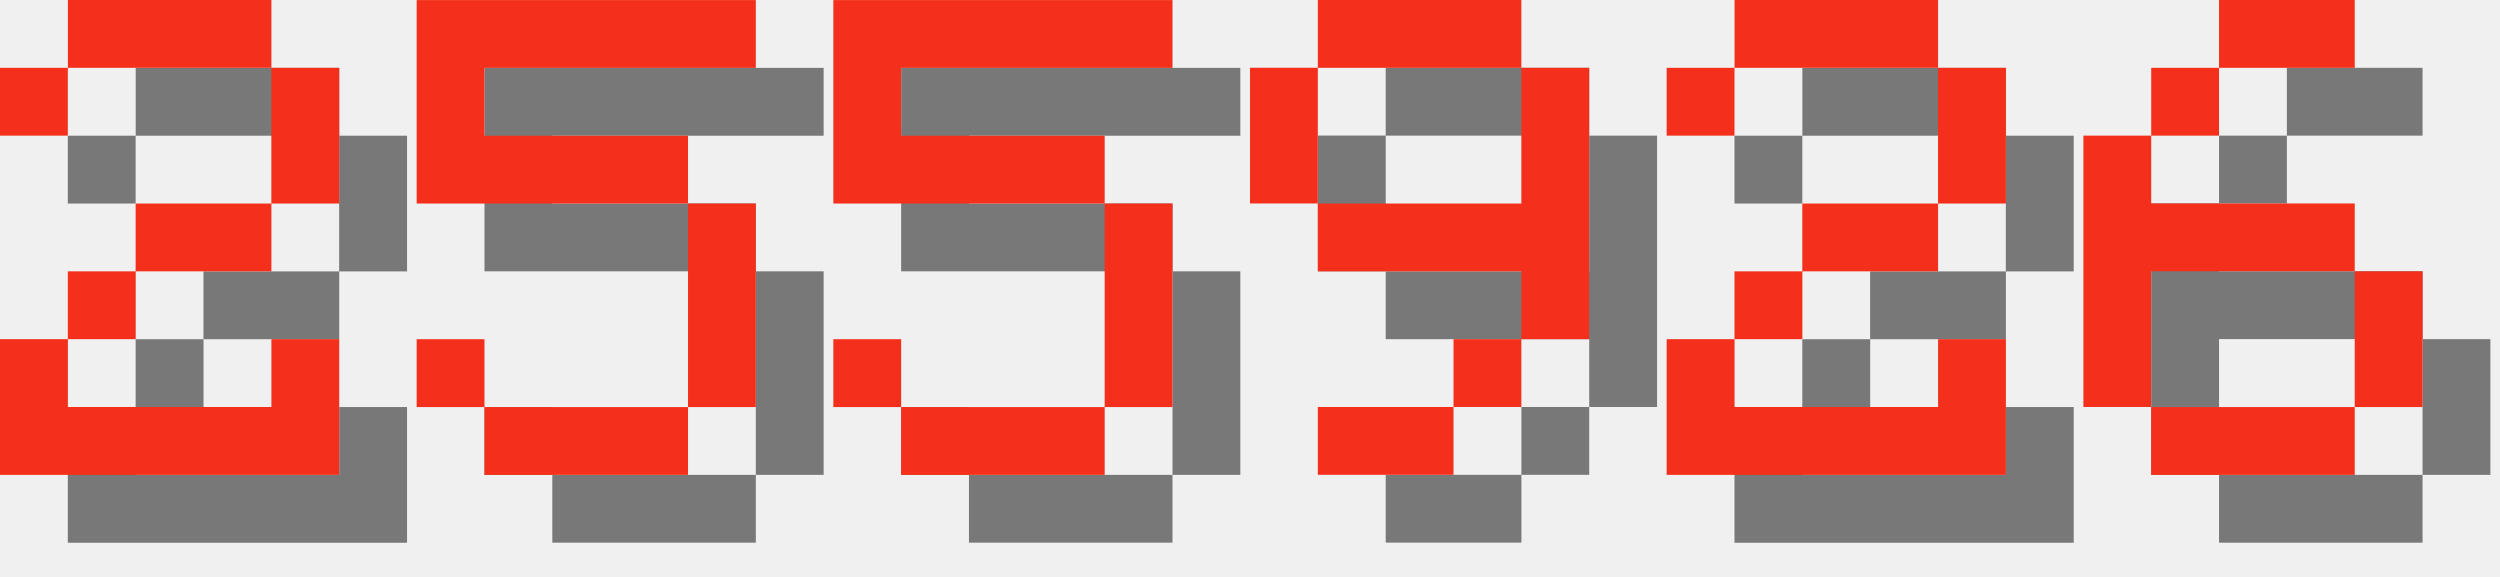
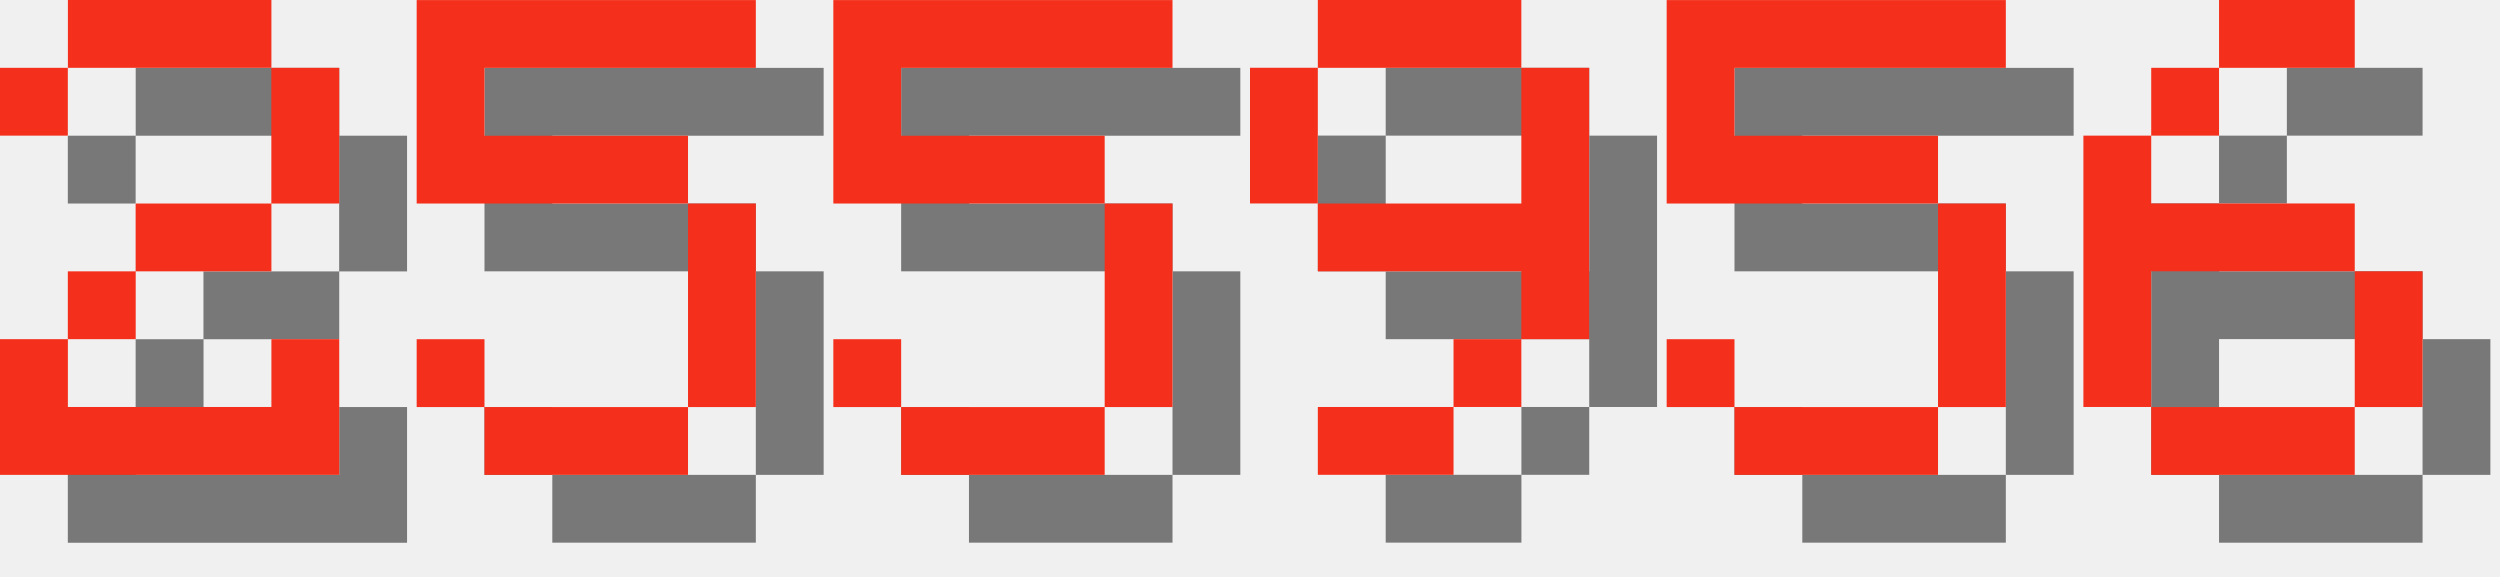
<svg xmlns="http://www.w3.org/2000/svg" version="1.1" width="156.0" height="36">
  <style>
        .text-foreground {
            fill: #F4301C;
        }
        .text-shadow {
            fill: #000000;
            fill-opacity: 0.5;
        }
    </style>
  <g class="digit" id="digit_2" transform="translate(0.0, 0), scale(4)">
    <path id="digit_2_shadow" class="text-shadow" d="m1.058 2.117v1.058h1.058v-1.058h3.175v2.117h-2.117v1.058h-1.058v1.058h-1.058v2.117h5.292v-2.117h-1.058v1.058h-3.175v-1.058h1.058v-1.058h2.117v-1.058h1.058v-2.117h-1.058v-1.058h-3.175v1.058h-1.058z" fill-opacity=".5" style="paint-order:stroke fill markers" />
    <path id="digit_2_fg" class="text-foreground" d="m0 1.058v1.058h1.058v-1.058h3.175v2.117h-2.117v1.058h-1.058v1.058h-1.058v2.117h5.292v-2.117h-1.058v1.058h-3.175v-1.058h1.058v-1.058h2.117v-1.058h1.058v-2.117h-1.058v-1.058h-3.175v1.058h-1.058z" fill="#fff" style="paint-order:stroke fill markers" />
  </g>
  <g class="digit" id="digit_5" transform="translate(26.0, 0), scale(4)">
    <path id="digit_5_shadow" class="text-shadow" d="m1.058 1.058v3.175h4.233v3.175h-3.175v-1.058h-1.058v1.058h1.058v1.058h3.175v-1.058h1.058v-3.175h-1.058v-1.058h-3.175v-1.058h4.233v-1.058h-5.292z" fill-opacity=".5" style="paint-order:stroke fill markers" />
    <path id="digit_5_fg" class="text-foreground" d="m0 0v3.175h4.233v3.175h-3.175v-1.058h-1.058v1.058h1.058v1.058h3.175v-1.058h1.058v-3.175h-1.058v-1.058h-3.175v-1.058h4.233v-1.058h-5.292z" fill="#fff" style="paint-order:stroke fill markers" />
  </g>
  <g class="digit" id="digit_5" transform="translate(52.0, 0), scale(4)">
    <path id="digit_5_shadow" class="text-shadow" d="m1.058 1.058v3.175h4.233v3.175h-3.175v-1.058h-1.058v1.058h1.058v1.058h3.175v-1.058h1.058v-3.175h-1.058v-1.058h-3.175v-1.058h4.233v-1.058h-5.292z" fill-opacity=".5" style="paint-order:stroke fill markers" />
    <path id="digit_5_fg" class="text-foreground" d="m0 0v3.175h4.233v3.175h-3.175v-1.058h-1.058v1.058h1.058v1.058h3.175v-1.058h1.058v-3.175h-1.058v-1.058h-3.175v-1.058h4.233v-1.058h-5.292z" fill="#fff" style="paint-order:stroke fill markers" />
  </g>
  <g class="digit" id="digit_9" transform="translate(78.0, 0), scale(4)">
    <path id="digit_9_shadow" class="text-shadow" d="m2.117 1.058v1.058h3.175v-1.058h-3.175zm3.175 1.058v2.117h-3.175v1.058h3.175v1.058h1.058v-4.233h-1.058zm0 4.233h-1.058v1.058h1.058v-1.058zm-1.058 1.058h-2.117v1.058h2.117v-1.058zm-2.117-3.175v-2.117h-1.058v2.117h1.058z" fill-opacity=".5" style="paint-order:stroke fill markers" />
    <path id="digit_9_fg" class="text-foreground" d="m1.058 0v1.058h3.175v-1.058h-3.175zm3.175 1.058v2.117h-3.175v1.058h3.175v1.058h1.058v-4.233h-1.058zm0 4.233h-1.058v1.058h1.058v-1.058zm-1.058 1.058h-2.117v1.058h2.117v-1.058zm-2.117-3.175v-2.117h-1.058v2.117h1.058z" fill="#fff" style="paint-order:stroke fill markers" />
  </g>
-   <g class="digit" id="digit_2" transform="translate(104.0, 0), scale(4)">
-     <path id="digit_2_shadow" class="text-shadow" d="m1.058 2.117v1.058h1.058v-1.058h3.175v2.117h-2.117v1.058h-1.058v1.058h-1.058v2.117h5.292v-2.117h-1.058v1.058h-3.175v-1.058h1.058v-1.058h2.117v-1.058h1.058v-2.117h-1.058v-1.058h-3.175v1.058h-1.058z" fill-opacity=".5" style="paint-order:stroke fill markers" />
-     <path id="digit_2_fg" class="text-foreground" d="m0 1.058v1.058h1.058v-1.058h3.175v2.117h-2.117v1.058h-1.058v1.058h-1.058v2.117h5.292v-2.117h-1.058v1.058h-3.175v-1.058h1.058v-1.058h2.117v-1.058h1.058v-2.117h-1.058v-1.058h-3.175v1.058h-1.058z" fill="#fff" style="paint-order:stroke fill markers" />
+   <g class="digit" id="digit_5" transform="translate(104.0, 0), scale(4)">
+     <path id="digit_5_shadow" class="text-shadow" d="m1.058 1.058v3.175h4.233v3.175h-3.175v-1.058h-1.058v1.058h1.058v1.058h3.175v-1.058h1.058v-3.175h-1.058v-1.058h-3.175v-1.058h4.233v-1.058h-5.292z" fill-opacity=".5" style="paint-order:stroke fill markers" />
+     <path id="digit_5_fg" class="text-foreground" d="m0 0v3.175h4.233v3.175h-3.175v-1.058h-1.058v1.058h1.058v1.058h3.175v-1.058h1.058v-3.175h-1.058v-1.058h-3.175v-1.058h4.233v-1.058h-5.292z" fill="#fff" style="paint-order:stroke fill markers" />
  </g>
  <g class="digit" id="digit_6" transform="translate(130.0, 0), scale(4)">
    <path id="digit_6_shadow" class="text-shadow" d="m3.175 1.058v1.058h2.117v-1.058h-2.117zm0 1.058h-1.058v1.058h1.058v-1.058zm-1.058 1.058h-1.058v4.233h1.058v-2.117h3.175v-1.058h-3.175v-1.058zm3.175 2.117v2.117h1.058v-2.117h-1.058zm0 2.117h-3.175v1.058h3.175v-1.058z" fill-opacity=".5" style="paint-order:stroke fill markers" />
    <path id="digit_6_fg" class="text-foreground" d="m2.117 0v1.058h2.117v-1.058h-2.117zm0 1.058h-1.058v1.058h1.058v-1.058zm-1.058 1.058h-1.058v4.233h1.058v-2.117h3.175v-1.058h-3.175v-1.058zm3.175 2.117v2.117h1.058v-2.117h-1.058zm0 2.117h-3.175v1.058h3.175v-1.058z" fill="#fff" style="paint-order:stroke fill markers" />
  </g>
</svg>
